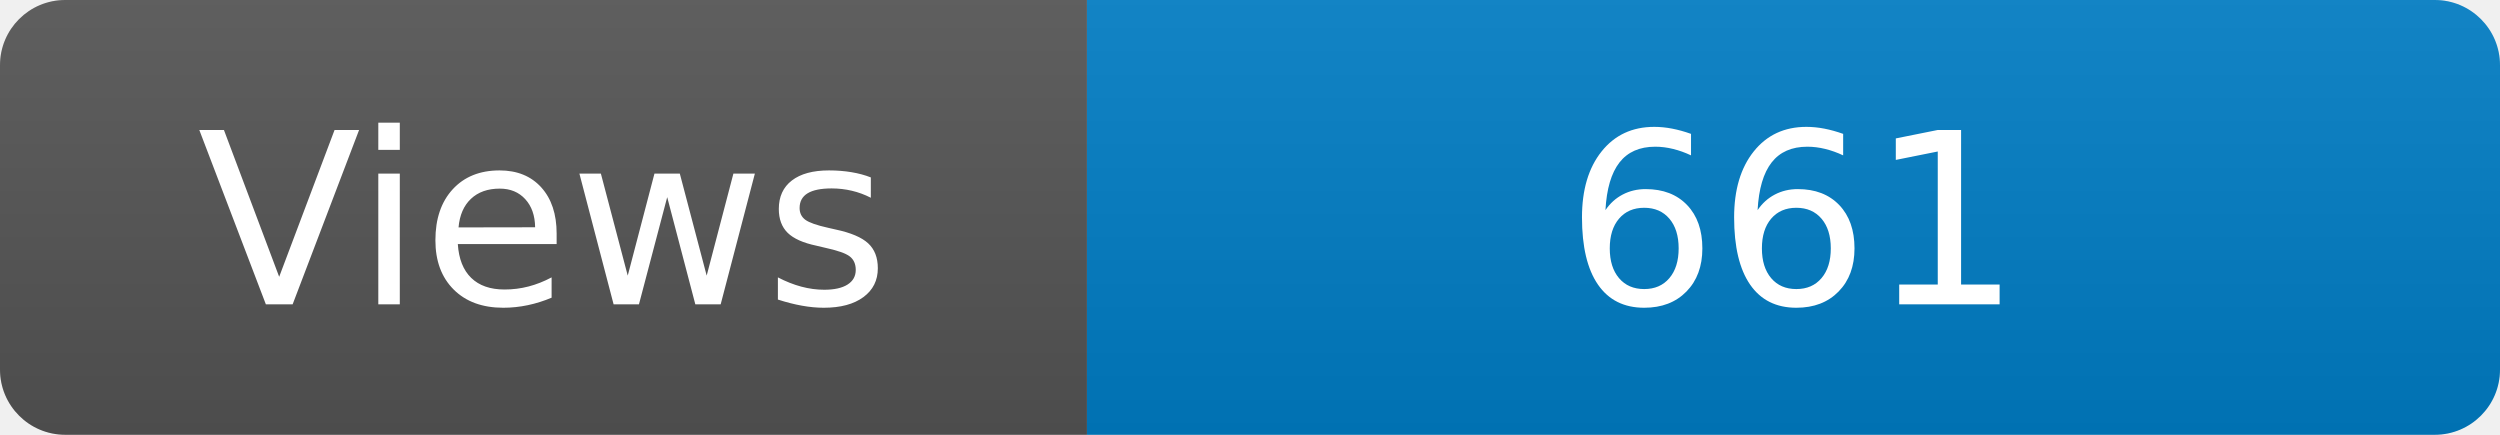
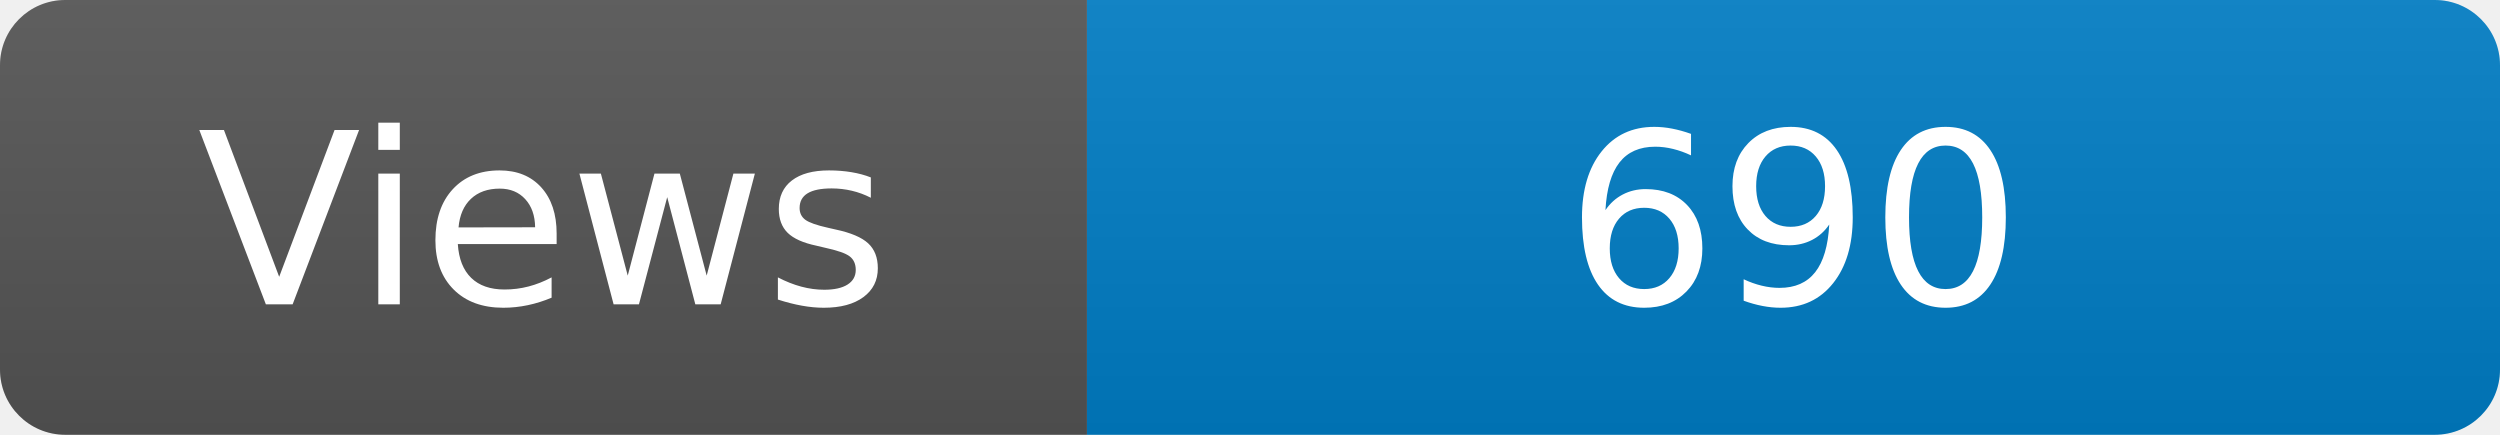
<svg xmlns="http://www.w3.org/2000/svg" width="115" height="20" role="img" aria-label="Maintained?: yes">
  <linearGradient id="s" x2="0" y2="100%">
    <stop offset="0" stop-color="#bbb" stop-opacity=".1" />
    <stop offset="1" stop-opacity=".1" />
  </linearGradient>
  <clipPath id="r">
    <rect width="115" height="20" rx="3" fill="#fff" />
  </clipPath>
  <g clip-path="url(#r)">
    <rect width="50" height="20" fill="#555" />
    <rect x="50" width="160" height="20" fill="#007ec6" />
    <rect width="115" height="20" fill="url(#s)" />
  </g>
  <g fill="#fff" text-anchor="middle" font-family="Verdana,Geneva,DejaVu Sans,sans-serif" font-size="110">
    <text x="250" y="140" transform="scale(.1)" fill="#fff">Views</text>
-     <text x="825" y="140" transform="scale(.1)" fill="#fff">661</text>
+     <text x="825" y="140" transform="scale(.1)" fill="#fff">690</text>
  </g>
</svg>
